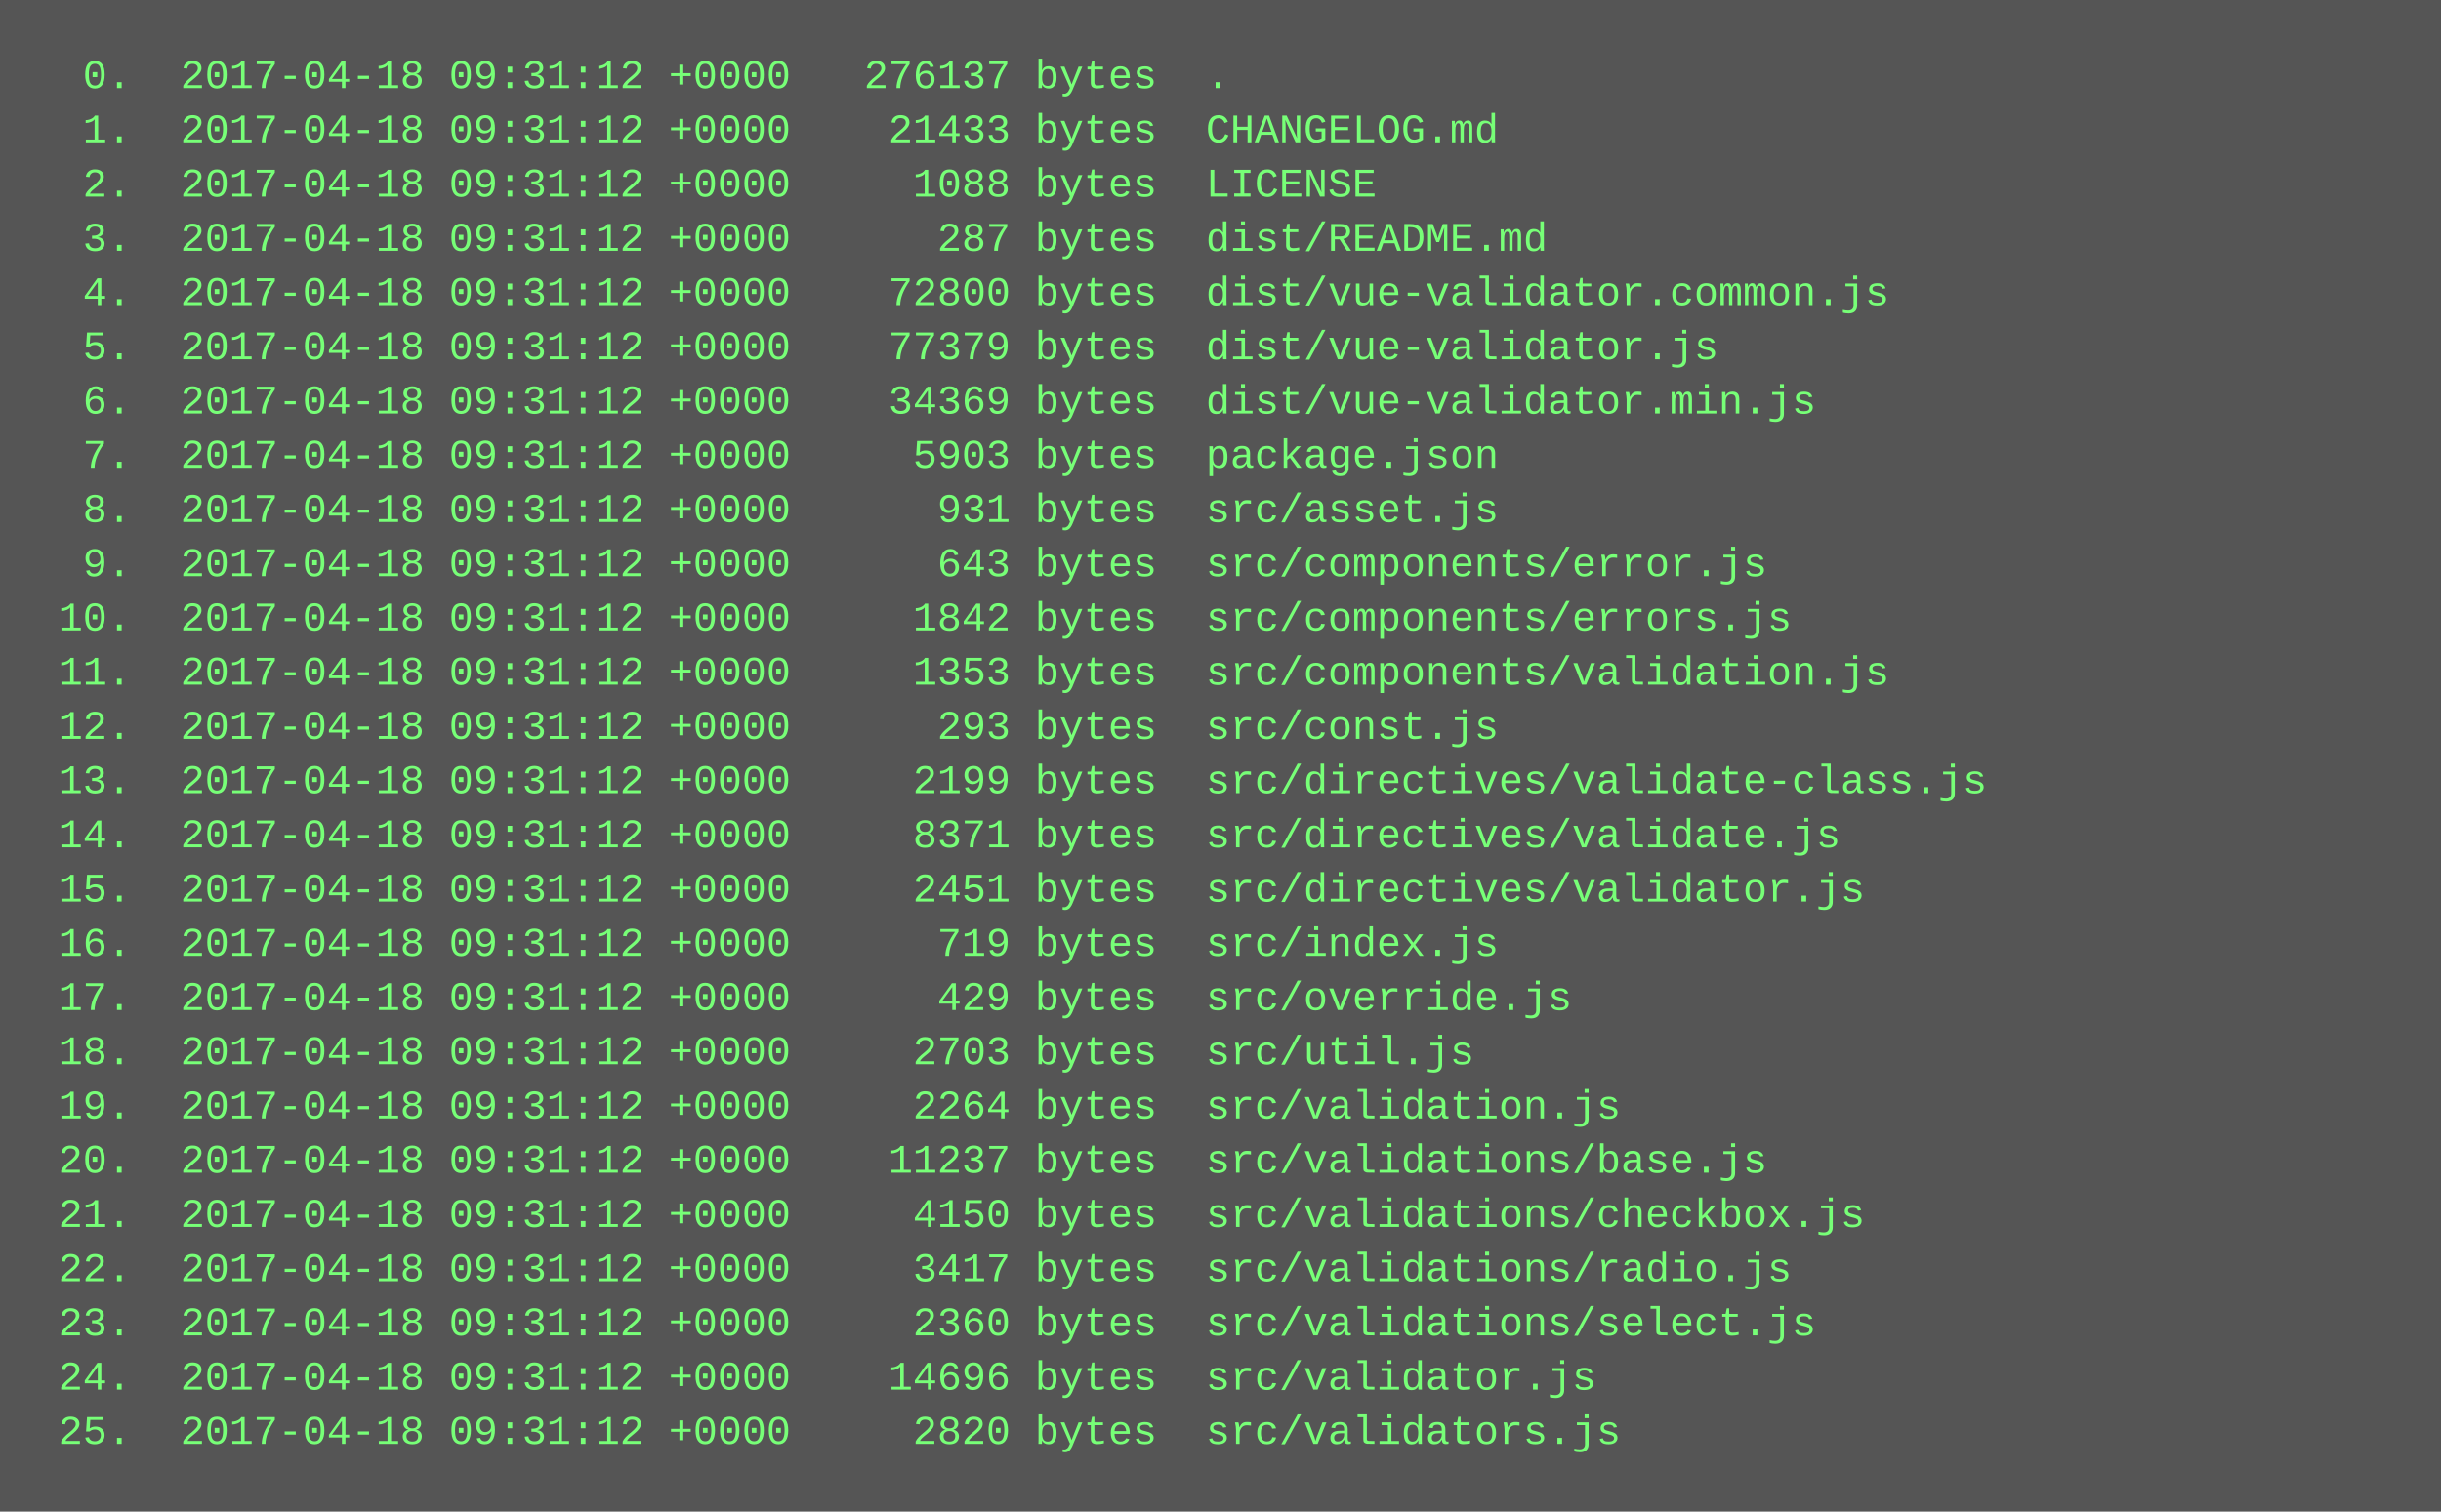
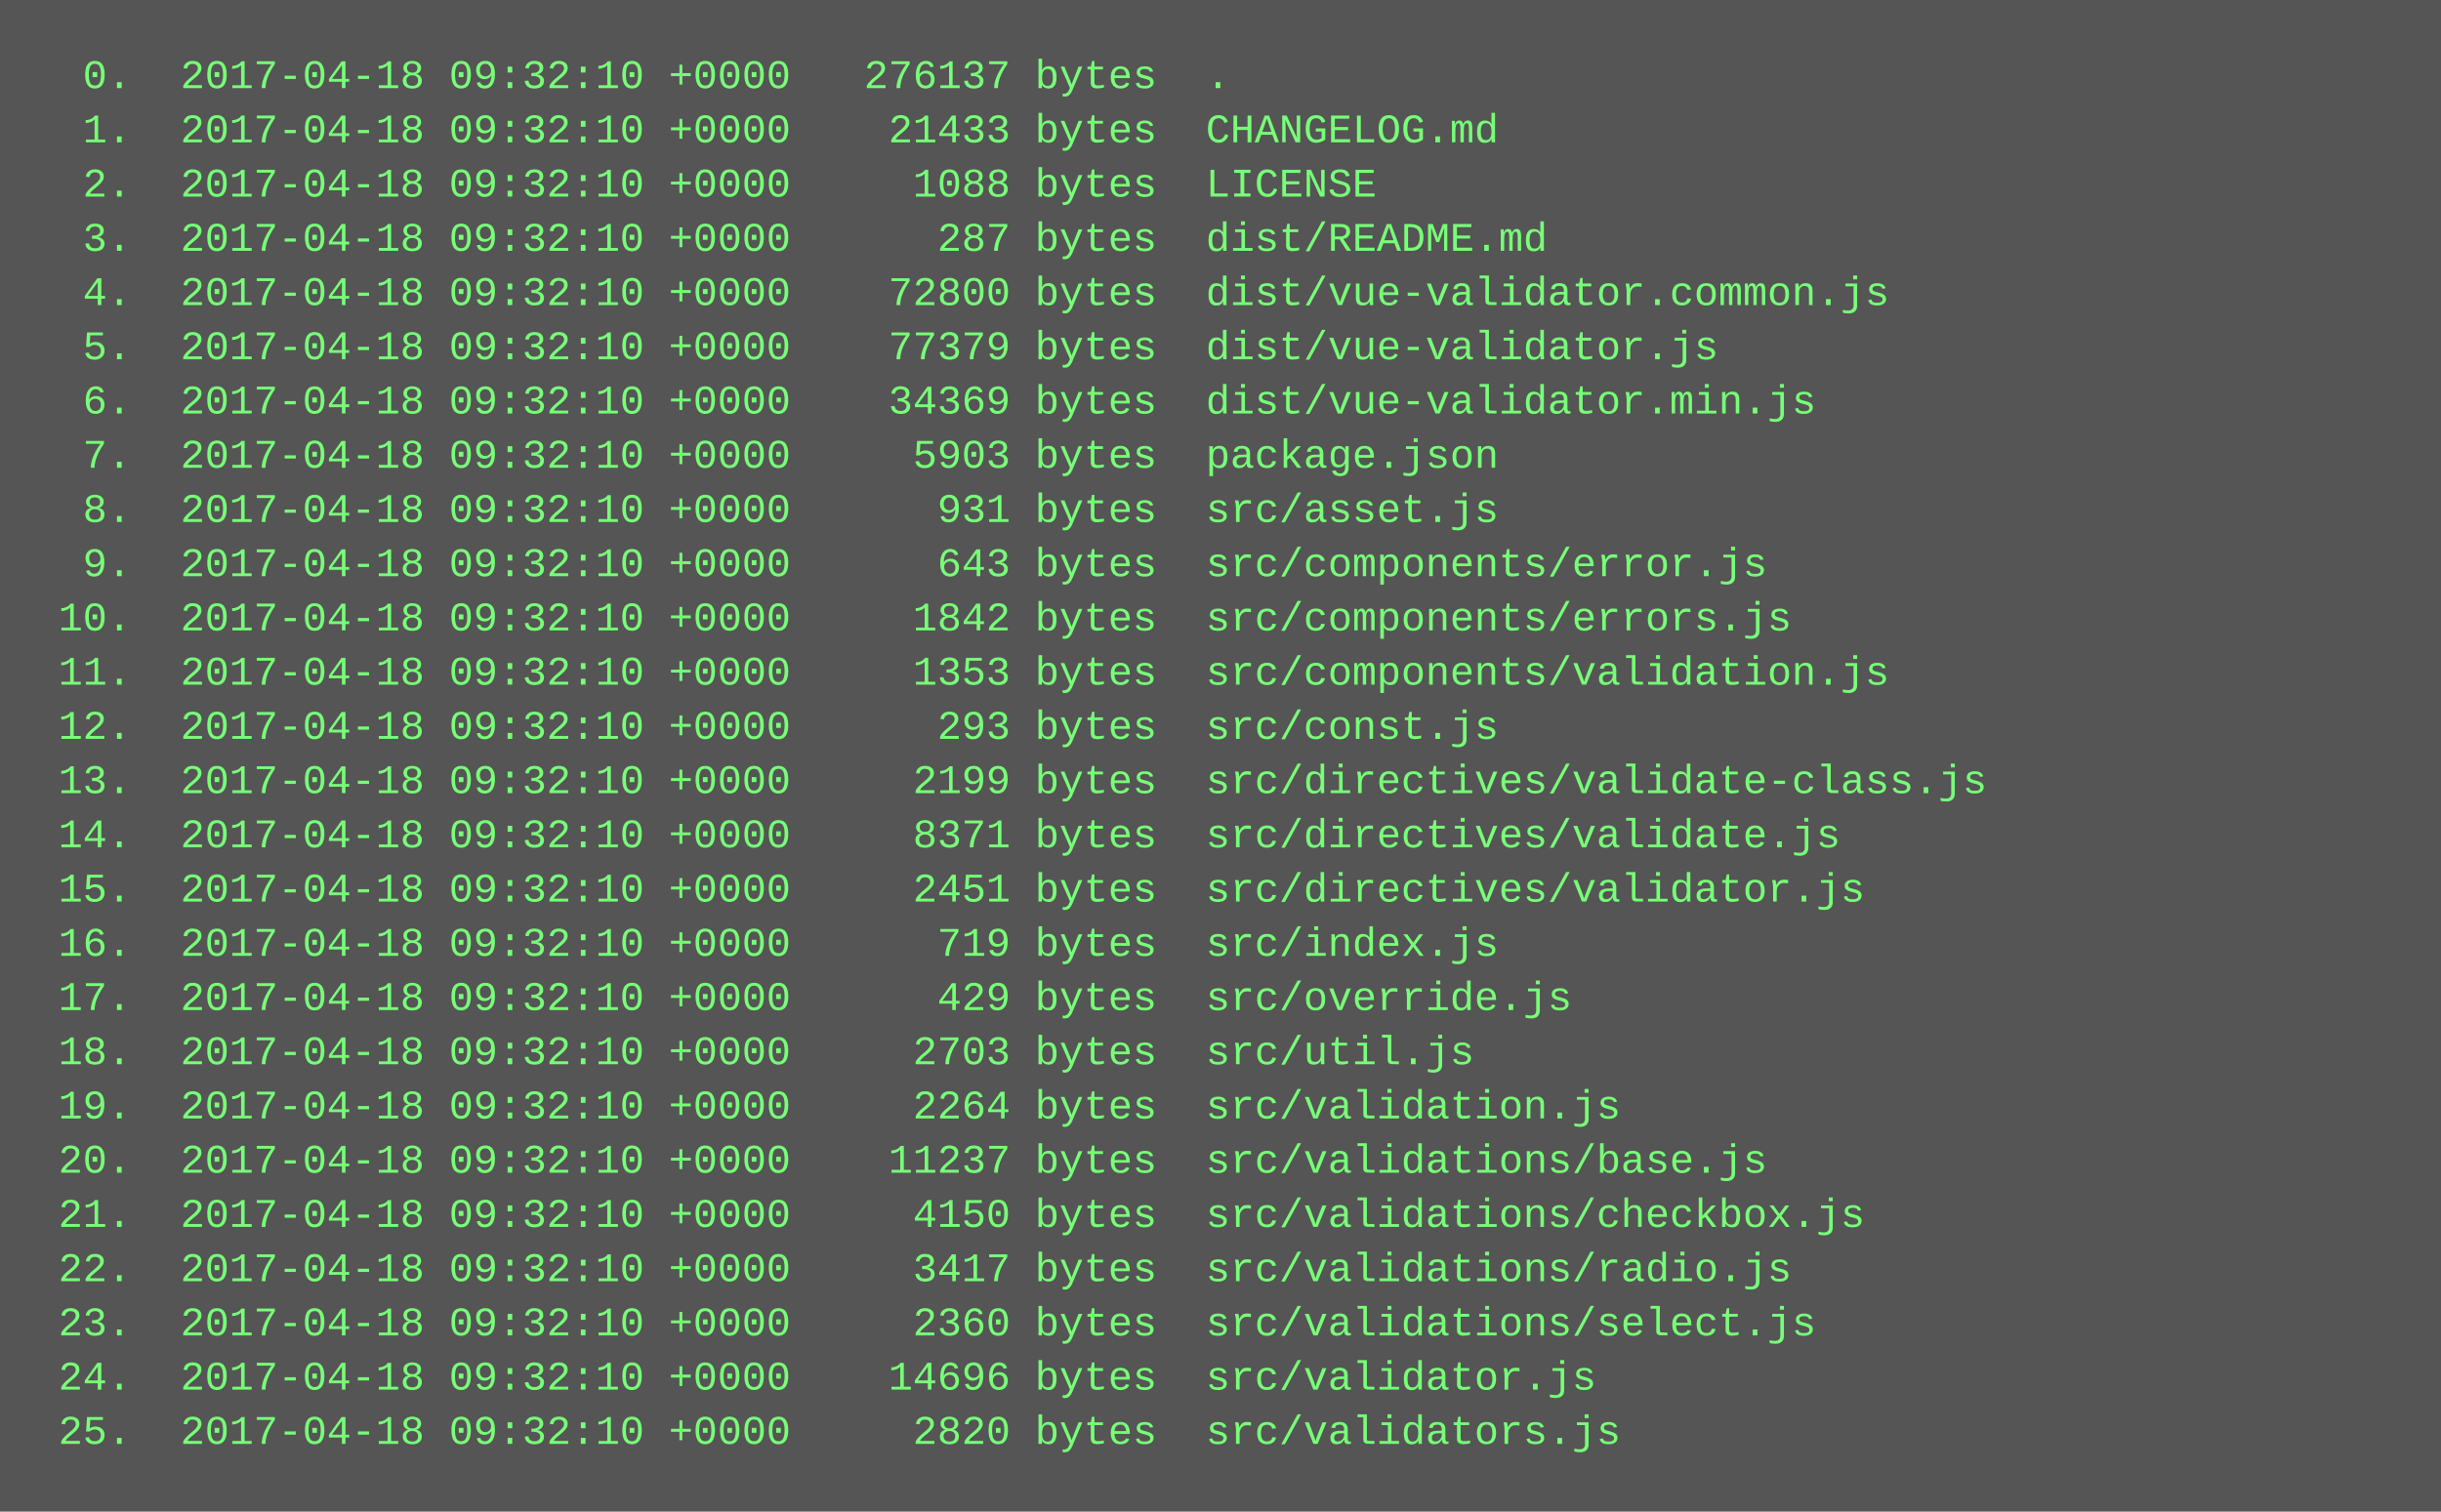
<svg xmlns="http://www.w3.org/2000/svg" height="446" width="720">
  <rect height="446" fill="#555" width="720" />
  <text fill="#7f7" font-family="Courier New" font-size="12" xml:space="preserve">
-     <tspan x="10" y="26">  0.  2017-04-18 09:31:12 +0000   276137 bytes  .</tspan>
-     <tspan x="10" y="42">  1.  2017-04-18 09:31:12 +0000    21433 bytes  CHANGELOG.md</tspan>
-     <tspan x="10" y="58">  2.  2017-04-18 09:31:12 +0000     1088 bytes  LICENSE</tspan>
-     <tspan x="10" y="74">  3.  2017-04-18 09:31:12 +0000      287 bytes  dist/README.md</tspan>
-     <tspan x="10" y="90">  4.  2017-04-18 09:31:12 +0000    72800 bytes  dist/vue-validator.common.js</tspan>
-     <tspan x="10" y="106">  5.  2017-04-18 09:31:12 +0000    77379 bytes  dist/vue-validator.js</tspan>
-     <tspan x="10" y="122">  6.  2017-04-18 09:31:12 +0000    34369 bytes  dist/vue-validator.min.js</tspan>
-     <tspan x="10" y="138">  7.  2017-04-18 09:31:12 +0000     5903 bytes  package.json</tspan>
-     <tspan x="10" y="154">  8.  2017-04-18 09:31:12 +0000      931 bytes  src/asset.js</tspan>
-     <tspan x="10" y="170">  9.  2017-04-18 09:31:12 +0000      643 bytes  src/components/error.js</tspan>
-     <tspan x="10" y="186"> 10.  2017-04-18 09:31:12 +0000     1842 bytes  src/components/errors.js</tspan>
-     <tspan x="10" y="202"> 11.  2017-04-18 09:31:12 +0000     1353 bytes  src/components/validation.js</tspan>
-     <tspan x="10" y="218"> 12.  2017-04-18 09:31:12 +0000      293 bytes  src/const.js</tspan>
-     <tspan x="10" y="234"> 13.  2017-04-18 09:31:12 +0000     2199 bytes  src/directives/validate-class.js</tspan>
-     <tspan x="10" y="250"> 14.  2017-04-18 09:31:12 +0000     8371 bytes  src/directives/validate.js</tspan>
-     <tspan x="10" y="266"> 15.  2017-04-18 09:31:12 +0000     2451 bytes  src/directives/validator.js</tspan>
-     <tspan x="10" y="282"> 16.  2017-04-18 09:31:12 +0000      719 bytes  src/index.js</tspan>
-     <tspan x="10" y="298"> 17.  2017-04-18 09:31:12 +0000      429 bytes  src/override.js</tspan>
-     <tspan x="10" y="314"> 18.  2017-04-18 09:31:12 +0000     2703 bytes  src/util.js</tspan>
-     <tspan x="10" y="330"> 19.  2017-04-18 09:31:12 +0000     2264 bytes  src/validation.js</tspan>
-     <tspan x="10" y="346"> 20.  2017-04-18 09:31:12 +0000    11237 bytes  src/validations/base.js</tspan>
-     <tspan x="10" y="362"> 21.  2017-04-18 09:31:12 +0000     4150 bytes  src/validations/checkbox.js</tspan>
-     <tspan x="10" y="378"> 22.  2017-04-18 09:31:12 +0000     3417 bytes  src/validations/radio.js</tspan>
-     <tspan x="10" y="394"> 23.  2017-04-18 09:31:12 +0000     2360 bytes  src/validations/select.js</tspan>
-     <tspan x="10" y="410"> 24.  2017-04-18 09:31:12 +0000    14696 bytes  src/validator.js</tspan>
-     <tspan x="10" y="426"> 25.  2017-04-18 09:31:12 +0000     2820 bytes  src/validators.js</tspan>
+     <tspan x="10" y="26">  0.  2017-04-18 09:32:10 +0000   276137 bytes  .</tspan>
+     <tspan x="10" y="42">  1.  2017-04-18 09:32:10 +0000    21433 bytes  CHANGELOG.md</tspan>
+     <tspan x="10" y="58">  2.  2017-04-18 09:32:10 +0000     1088 bytes  LICENSE</tspan>
+     <tspan x="10" y="74">  3.  2017-04-18 09:32:10 +0000      287 bytes  dist/README.md</tspan>
+     <tspan x="10" y="90">  4.  2017-04-18 09:32:10 +0000    72800 bytes  dist/vue-validator.common.js</tspan>
+     <tspan x="10" y="106">  5.  2017-04-18 09:32:10 +0000    77379 bytes  dist/vue-validator.js</tspan>
+     <tspan x="10" y="122">  6.  2017-04-18 09:32:10 +0000    34369 bytes  dist/vue-validator.min.js</tspan>
+     <tspan x="10" y="138">  7.  2017-04-18 09:32:10 +0000     5903 bytes  package.json</tspan>
+     <tspan x="10" y="154">  8.  2017-04-18 09:32:10 +0000      931 bytes  src/asset.js</tspan>
+     <tspan x="10" y="170">  9.  2017-04-18 09:32:10 +0000      643 bytes  src/components/error.js</tspan>
+     <tspan x="10" y="186"> 10.  2017-04-18 09:32:10 +0000     1842 bytes  src/components/errors.js</tspan>
+     <tspan x="10" y="202"> 11.  2017-04-18 09:32:10 +0000     1353 bytes  src/components/validation.js</tspan>
+     <tspan x="10" y="218"> 12.  2017-04-18 09:32:10 +0000      293 bytes  src/const.js</tspan>
+     <tspan x="10" y="234"> 13.  2017-04-18 09:32:10 +0000     2199 bytes  src/directives/validate-class.js</tspan>
+     <tspan x="10" y="250"> 14.  2017-04-18 09:32:10 +0000     8371 bytes  src/directives/validate.js</tspan>
+     <tspan x="10" y="266"> 15.  2017-04-18 09:32:10 +0000     2451 bytes  src/directives/validator.js</tspan>
+     <tspan x="10" y="282"> 16.  2017-04-18 09:32:10 +0000      719 bytes  src/index.js</tspan>
+     <tspan x="10" y="298"> 17.  2017-04-18 09:32:10 +0000      429 bytes  src/override.js</tspan>
+     <tspan x="10" y="314"> 18.  2017-04-18 09:32:10 +0000     2703 bytes  src/util.js</tspan>
+     <tspan x="10" y="330"> 19.  2017-04-18 09:32:10 +0000     2264 bytes  src/validation.js</tspan>
+     <tspan x="10" y="346"> 20.  2017-04-18 09:32:10 +0000    11237 bytes  src/validations/base.js</tspan>
+     <tspan x="10" y="362"> 21.  2017-04-18 09:32:10 +0000     4150 bytes  src/validations/checkbox.js</tspan>
+     <tspan x="10" y="378"> 22.  2017-04-18 09:32:10 +0000     3417 bytes  src/validations/radio.js</tspan>
+     <tspan x="10" y="394"> 23.  2017-04-18 09:32:10 +0000     2360 bytes  src/validations/select.js</tspan>
+     <tspan x="10" y="410"> 24.  2017-04-18 09:32:10 +0000    14696 bytes  src/validator.js</tspan>
+     <tspan x="10" y="426"> 25.  2017-04-18 09:32:10 +0000     2820 bytes  src/validators.js</tspan>
  </text>
</svg>
